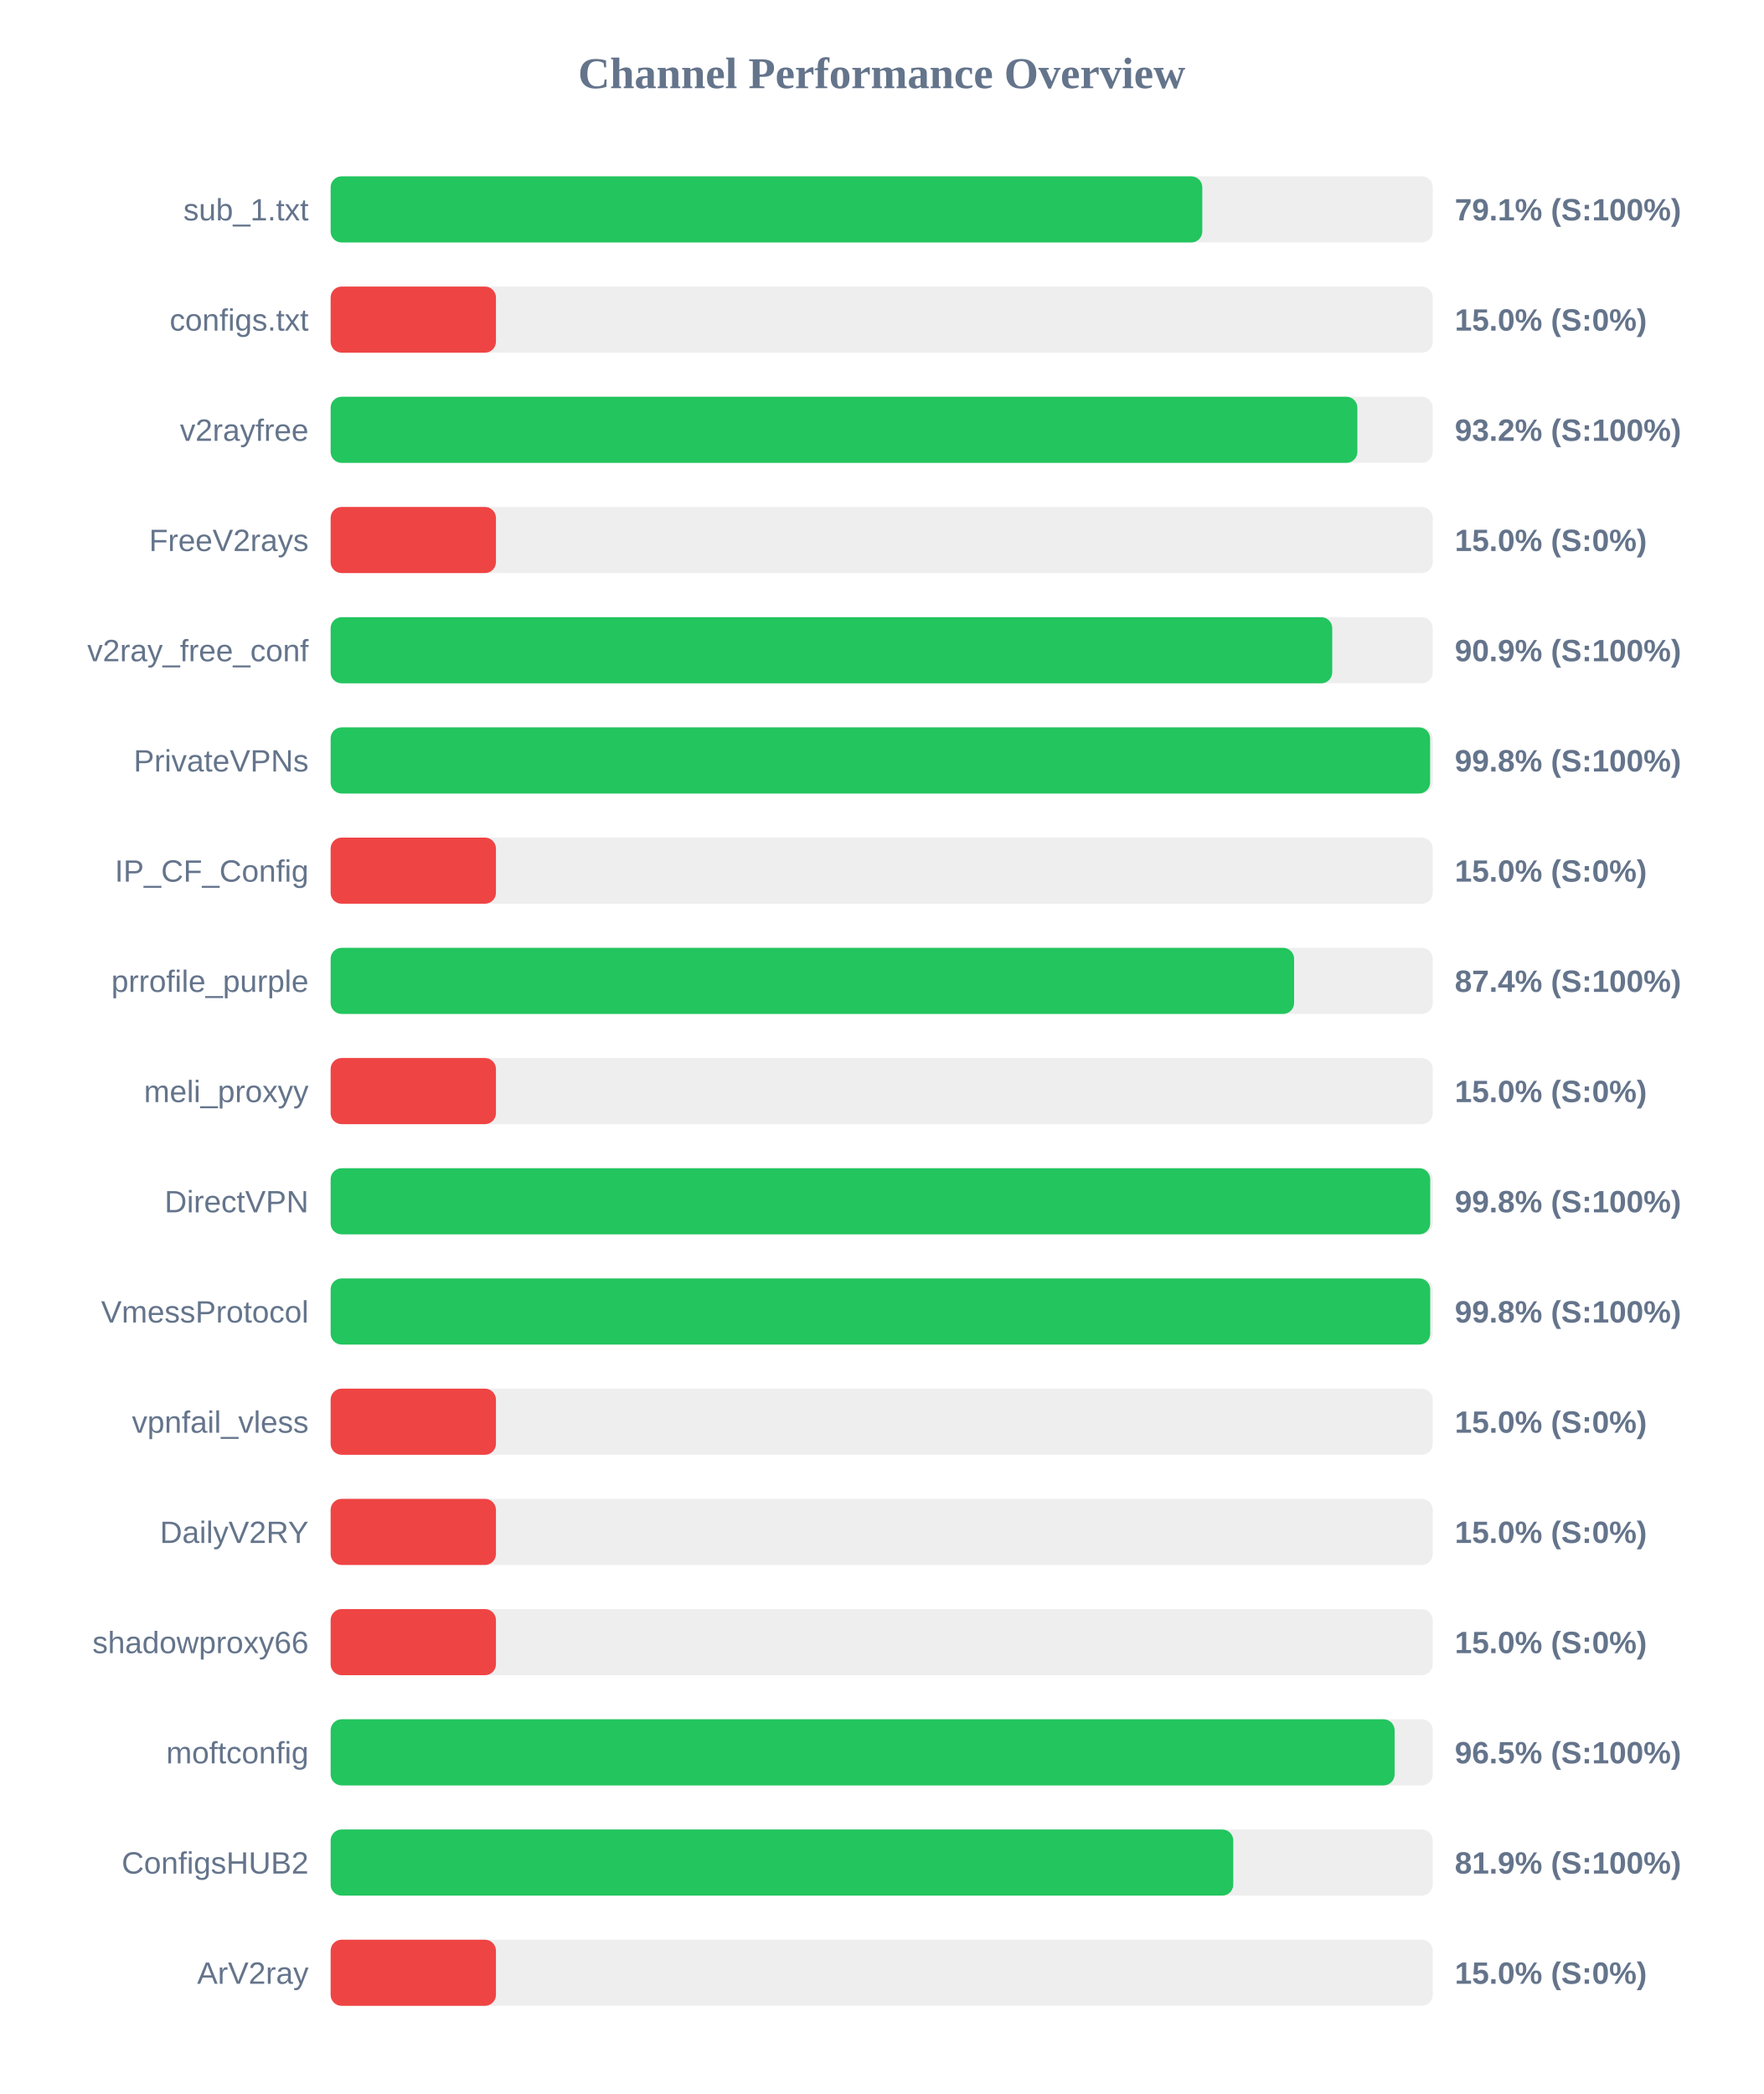
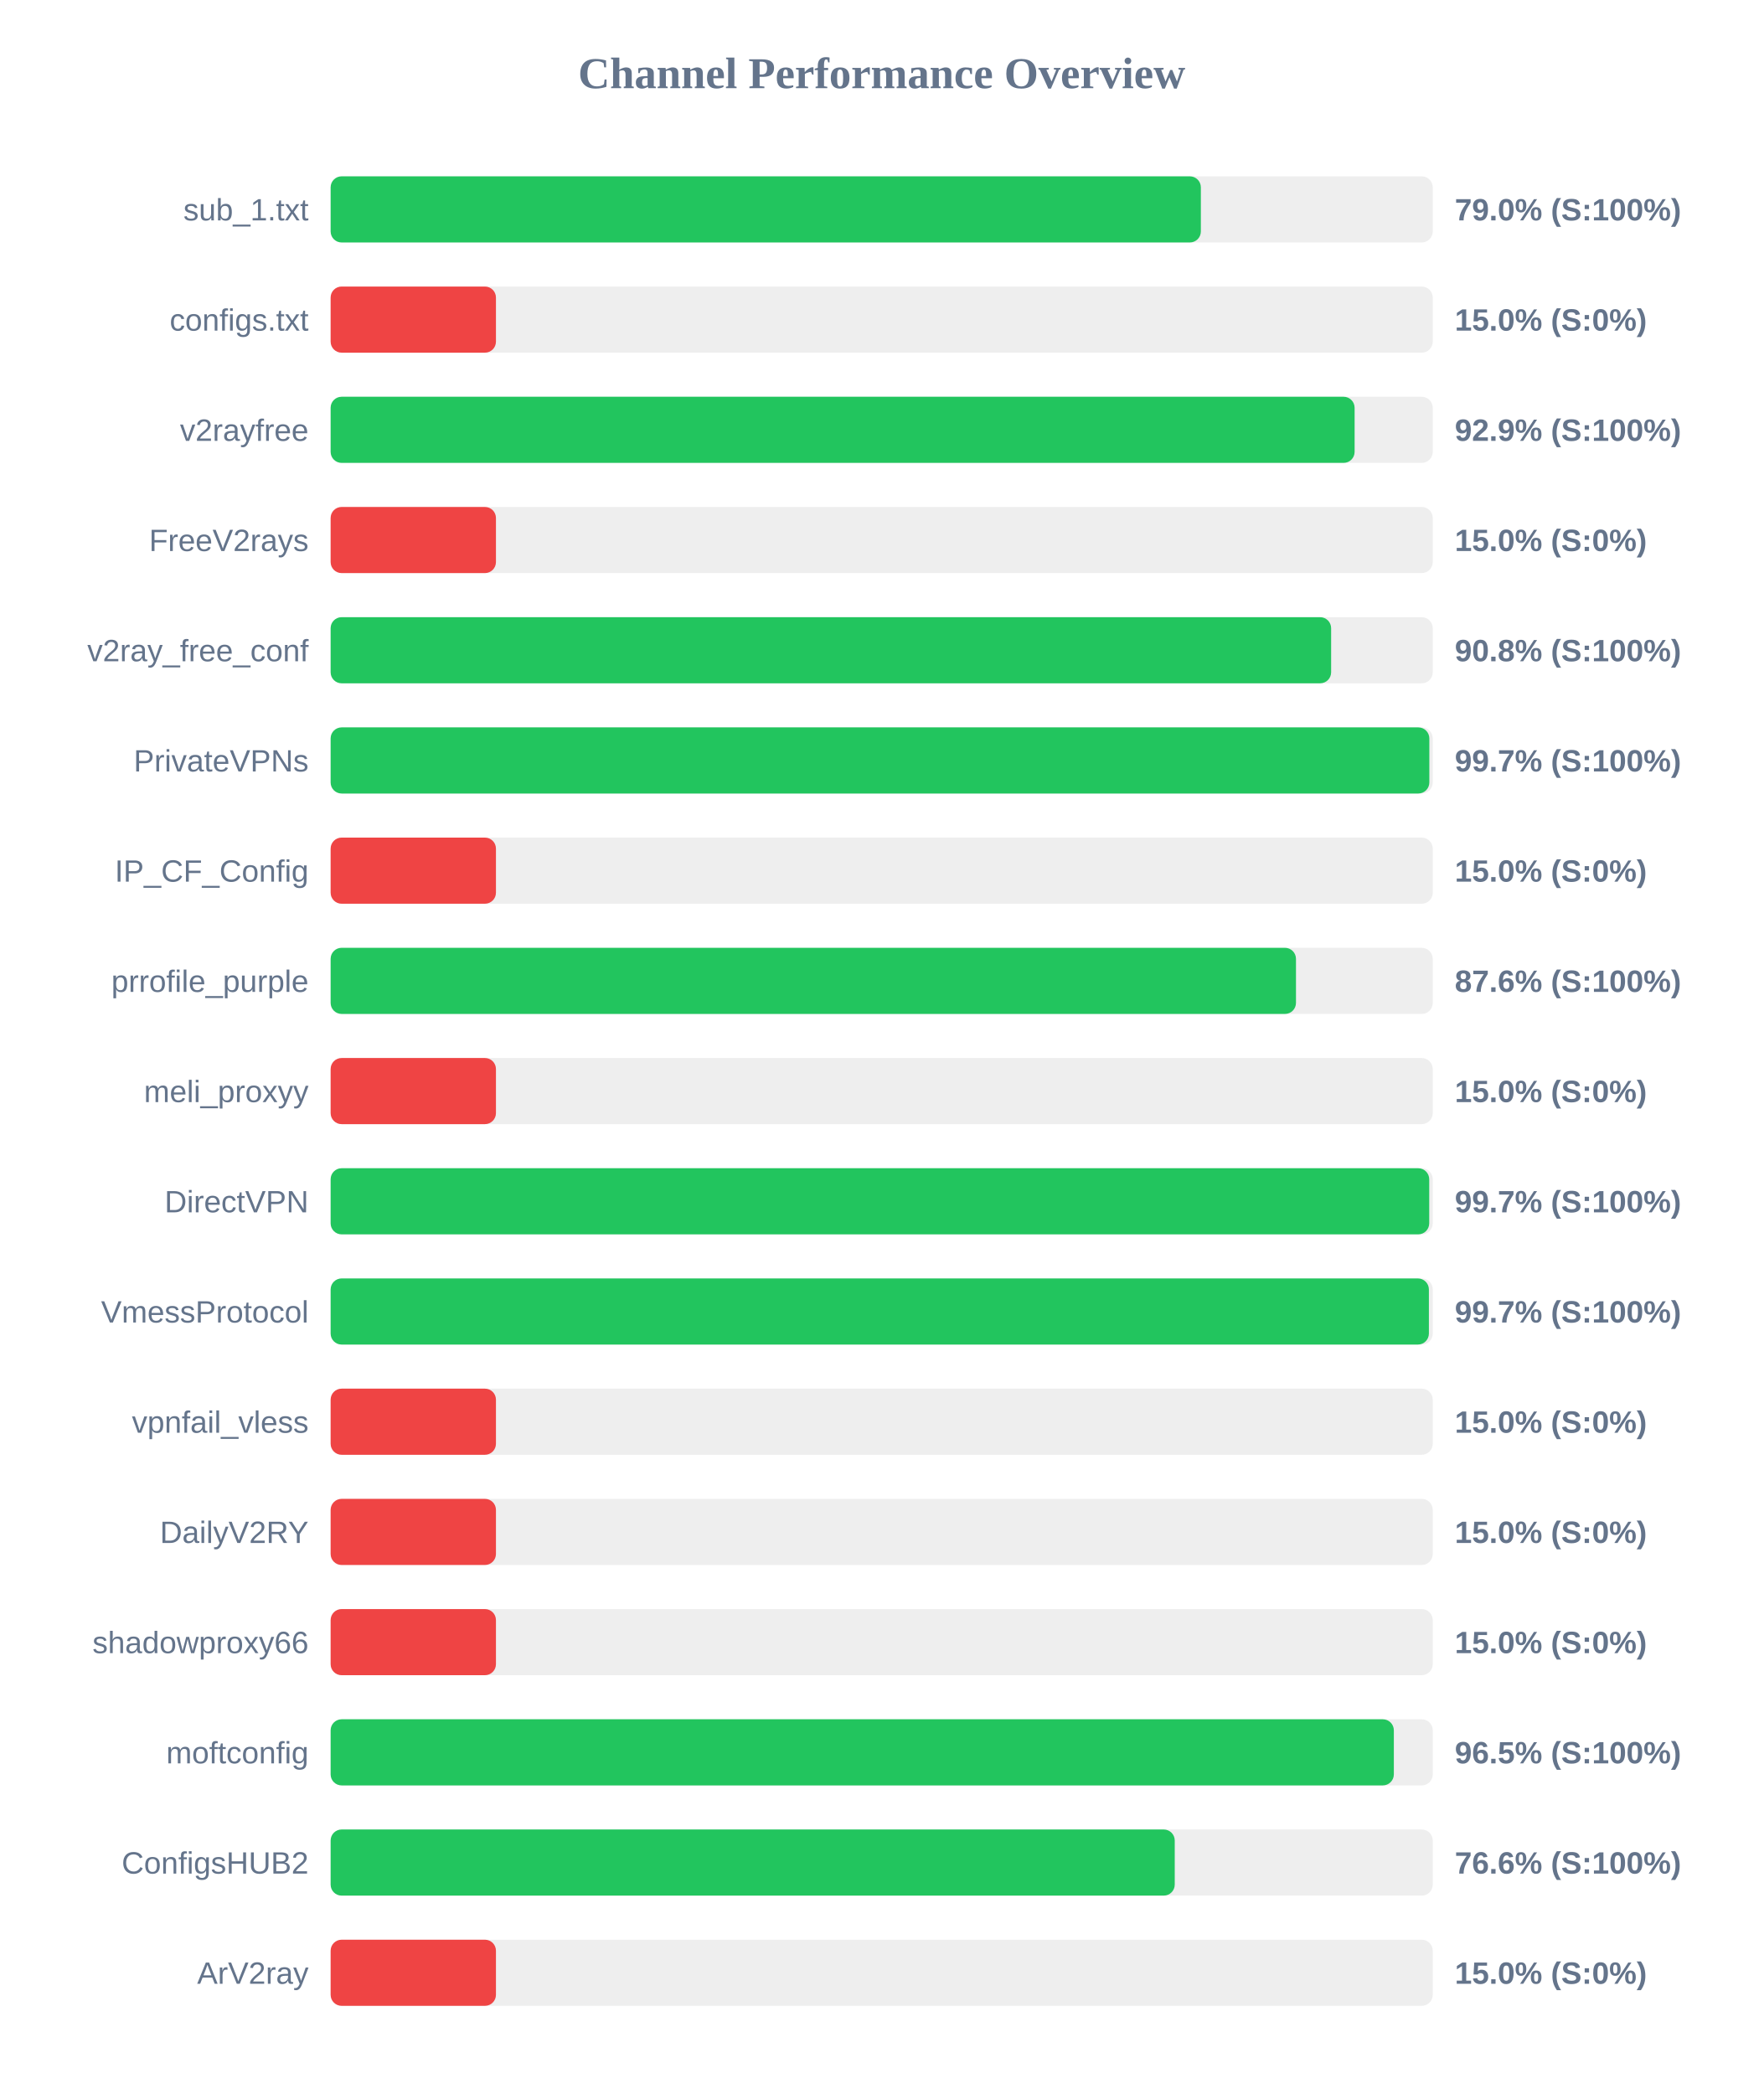
<svg xmlns="http://www.w3.org/2000/svg" width="800" height="950" version="1.1">
  <style>
        .row { font: 14px Arial; fill: #64748b; }
        .score { font: bold 14px Arial; fill: #64748b; }
    </style>
  <text x="400" y="40" text-anchor="middle" font-size="20px" font-weight="bold" fill="#64748b">Channel Performance Overview</text>
  <rect x="150" y="80" width="500" height="30" fill="#eee" rx="5" />
-   <rect x="150" y="80" width="395.45" height="30" fill="#22c55e" rx="5" />
+   <rect x="150" y="80" width="394.8" height="30" fill="#22c55e" rx="5" />
  <text x="140" y="100" text-anchor="end" class="row">sub_1.txt</text>
-   <text x="660" y="100" text-anchor="start" class="score">79.1% (S:100%)</text>
+   <text x="660" y="100" text-anchor="start" class="score">79.0% (S:100%)</text>
  <rect x="150" y="130" width="500" height="30" fill="#eee" rx="5" />
  <rect x="150" y="130" width="75.0" height="30" fill="#ef4444" rx="5" />
  <text x="140" y="150" text-anchor="end" class="row">configs.txt</text>
  <text x="660" y="150" text-anchor="start" class="score">15.0% (S:0%)</text>
  <rect x="150" y="180" width="500" height="30" fill="#eee" rx="5" />
-   <rect x="150" y="180" width="465.8" height="30" fill="#22c55e" rx="5" />
+   <rect x="150" y="180" width="464.55" height="30" fill="#22c55e" rx="5" />
  <text x="140" y="200" text-anchor="end" class="row">v2rayfree</text>
-   <text x="660" y="200" text-anchor="start" class="score">93.2% (S:100%)</text>
+   <text x="660" y="200" text-anchor="start" class="score">92.9% (S:100%)</text>
  <rect x="150" y="230" width="500" height="30" fill="#eee" rx="5" />
  <rect x="150" y="230" width="75.0" height="30" fill="#ef4444" rx="5" />
  <text x="140" y="250" text-anchor="end" class="row">FreeV2rays</text>
  <text x="660" y="250" text-anchor="start" class="score">15.0% (S:0%)</text>
  <rect x="150" y="280" width="500" height="30" fill="#eee" rx="5" />
-   <rect x="150" y="280" width="454.4" height="30" fill="#22c55e" rx="5" />
+   <rect x="150" y="280" width="453.9" height="30" fill="#22c55e" rx="5" />
  <text x="140" y="300" text-anchor="end" class="row">v2ray_free_conf</text>
-   <text x="660" y="300" text-anchor="start" class="score">90.9% (S:100%)</text>
+   <text x="660" y="300" text-anchor="start" class="score">90.8% (S:100%)</text>
  <rect x="150" y="330" width="500" height="30" fill="#eee" rx="5" />
-   <rect x="150" y="330" width="498.8" height="30" fill="#22c55e" rx="5" />
+   <rect x="150" y="330" width="498.45" height="30" fill="#22c55e" rx="5" />
  <text x="140" y="350" text-anchor="end" class="row">PrivateVPNs</text>
-   <text x="660" y="350" text-anchor="start" class="score">99.8% (S:100%)</text>
+   <text x="660" y="350" text-anchor="start" class="score">99.7% (S:100%)</text>
  <rect x="150" y="380" width="500" height="30" fill="#eee" rx="5" />
  <rect x="150" y="380" width="75.0" height="30" fill="#ef4444" rx="5" />
  <text x="140" y="400" text-anchor="end" class="row">IP_CF_Config</text>
  <text x="660" y="400" text-anchor="start" class="score">15.0% (S:0%)</text>
  <rect x="150" y="430" width="500" height="30" fill="#eee" rx="5" />
-   <rect x="150" y="430" width="437.1" height="30" fill="#22c55e" rx="5" />
+   <rect x="150" y="430" width="437.95" height="30" fill="#22c55e" rx="5" />
  <text x="140" y="450" text-anchor="end" class="row">prrofile_purple</text>
-   <text x="660" y="450" text-anchor="start" class="score">87.4% (S:100%)</text>
+   <text x="660" y="450" text-anchor="start" class="score">87.6% (S:100%)</text>
  <rect x="150" y="480" width="500" height="30" fill="#eee" rx="5" />
  <rect x="150" y="480" width="75.0" height="30" fill="#ef4444" rx="5" />
  <text x="140" y="500" text-anchor="end" class="row">meli_proxyy</text>
  <text x="660" y="500" text-anchor="start" class="score">15.0% (S:0%)</text>
  <rect x="150" y="530" width="500" height="30" fill="#eee" rx="5" />
-   <rect x="150" y="530" width="498.85" height="30" fill="#22c55e" rx="5" />
+   <rect x="150" y="530" width="498.4" height="30" fill="#22c55e" rx="5" />
  <text x="140" y="550" text-anchor="end" class="row">DirectVPN</text>
-   <text x="660" y="550" text-anchor="start" class="score">99.8% (S:100%)</text>
+   <text x="660" y="550" text-anchor="start" class="score">99.7% (S:100%)</text>
  <rect x="150" y="580" width="500" height="30" fill="#eee" rx="5" />
-   <rect x="150" y="580" width="498.85" height="30" fill="#22c55e" rx="5" />
+   <rect x="150" y="580" width="498.25" height="30" fill="#22c55e" rx="5" />
  <text x="140" y="600" text-anchor="end" class="row">VmessProtocol</text>
-   <text x="660" y="600" text-anchor="start" class="score">99.8% (S:100%)</text>
+   <text x="660" y="600" text-anchor="start" class="score">99.7% (S:100%)</text>
  <rect x="150" y="630" width="500" height="30" fill="#eee" rx="5" />
  <rect x="150" y="630" width="75.0" height="30" fill="#ef4444" rx="5" />
  <text x="140" y="650" text-anchor="end" class="row">vpnfail_vless</text>
  <text x="660" y="650" text-anchor="start" class="score">15.0% (S:0%)</text>
  <rect x="150" y="680" width="500" height="30" fill="#eee" rx="5" />
  <rect x="150" y="680" width="75.0" height="30" fill="#ef4444" rx="5" />
  <text x="140" y="700" text-anchor="end" class="row">DailyV2RY</text>
  <text x="660" y="700" text-anchor="start" class="score">15.0% (S:0%)</text>
  <rect x="150" y="730" width="500" height="30" fill="#eee" rx="5" />
  <rect x="150" y="730" width="75.0" height="30" fill="#ef4444" rx="5" />
  <text x="140" y="750" text-anchor="end" class="row">shadowproxy66</text>
  <text x="660" y="750" text-anchor="start" class="score">15.0% (S:0%)</text>
  <rect x="150" y="780" width="500" height="30" fill="#eee" rx="5" />
-   <rect x="150" y="780" width="482.7" height="30" fill="#22c55e" rx="5" />
+   <rect x="150" y="780" width="482.35" height="30" fill="#22c55e" rx="5" />
  <text x="140" y="800" text-anchor="end" class="row">moftconfig</text>
  <text x="660" y="800" text-anchor="start" class="score">96.5% (S:100%)</text>
  <rect x="150" y="830" width="500" height="30" fill="#eee" rx="5" />
-   <rect x="150" y="830" width="409.5" height="30" fill="#22c55e" rx="5" />
+   <rect x="150" y="830" width="382.95" height="30" fill="#22c55e" rx="5" />
  <text x="140" y="850" text-anchor="end" class="row">ConfigsHUB2</text>
-   <text x="660" y="850" text-anchor="start" class="score">81.9% (S:100%)</text>
+   <text x="660" y="850" text-anchor="start" class="score">76.6% (S:100%)</text>
  <rect x="150" y="880" width="500" height="30" fill="#eee" rx="5" />
  <rect x="150" y="880" width="75.0" height="30" fill="#ef4444" rx="5" />
  <text x="140" y="900" text-anchor="end" class="row">ArV2ray</text>
  <text x="660" y="900" text-anchor="start" class="score">15.0% (S:0%)</text>
</svg>
